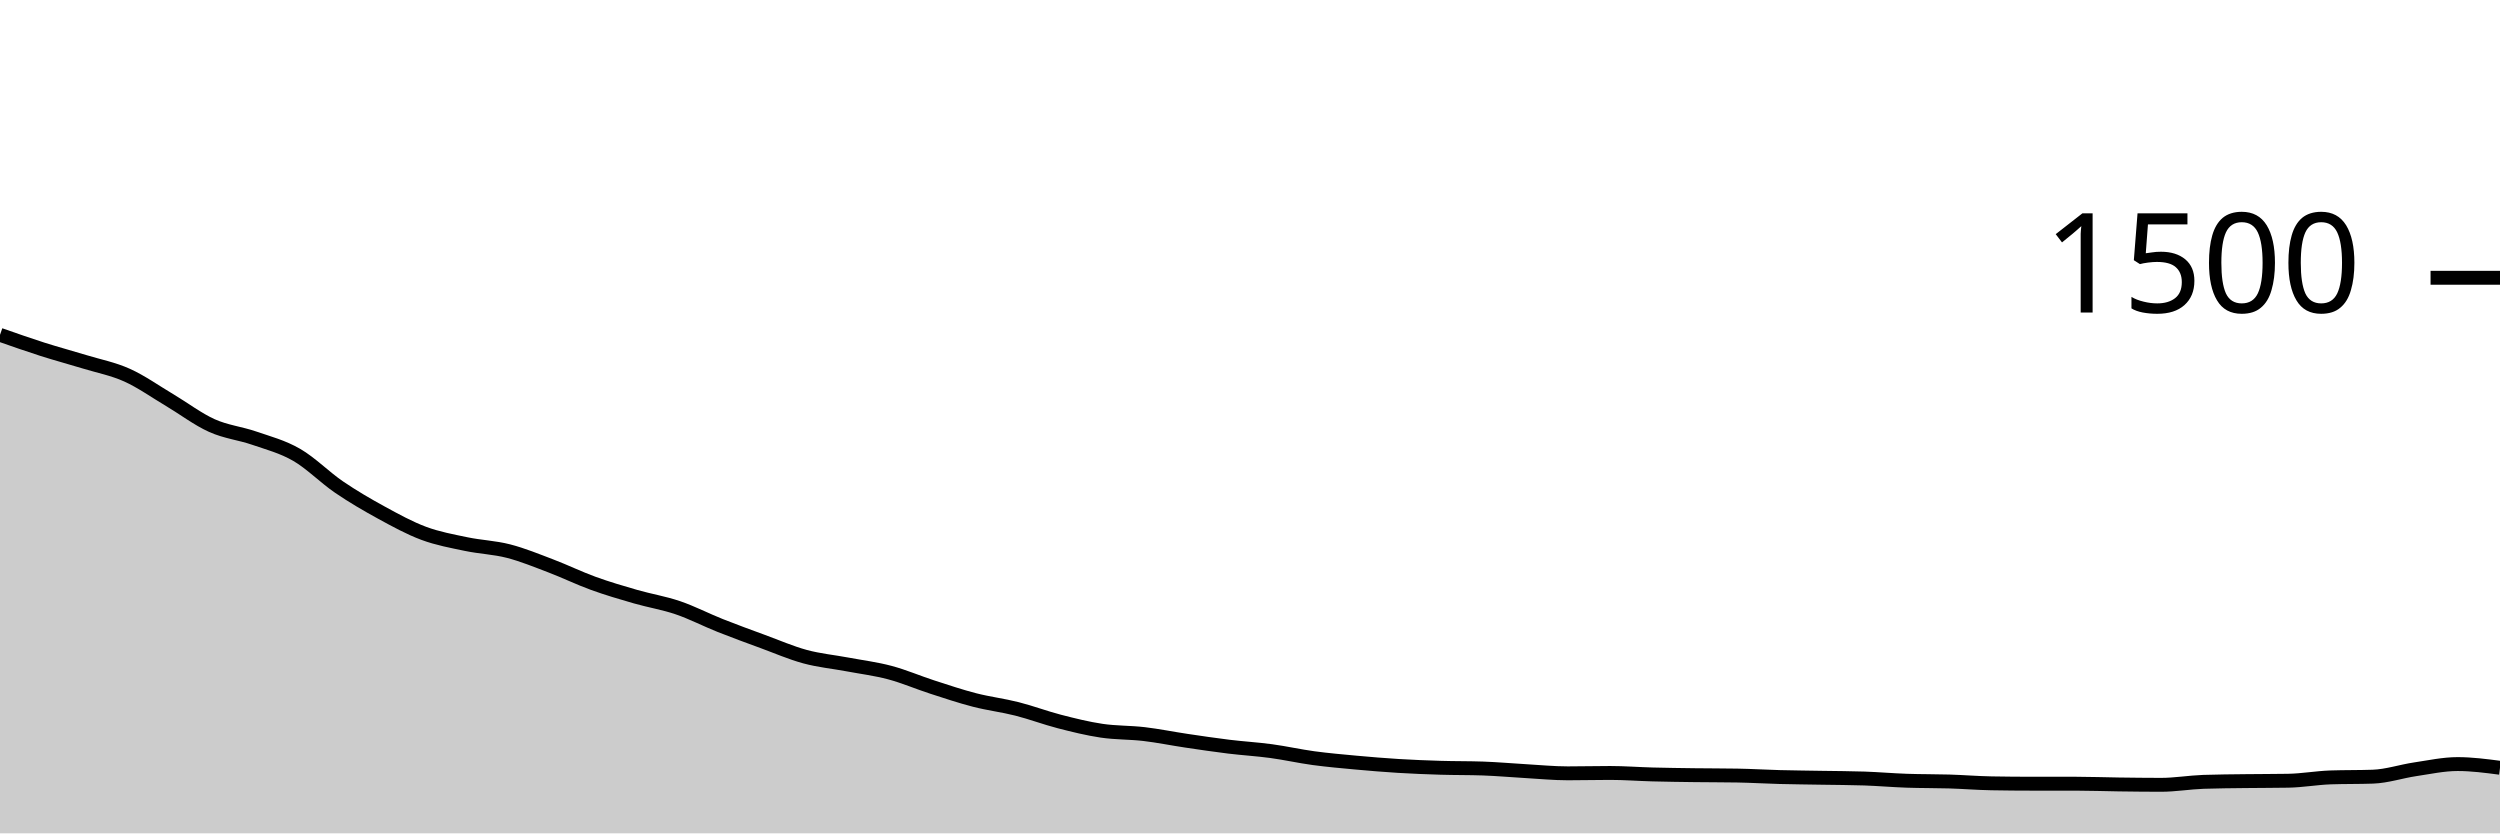
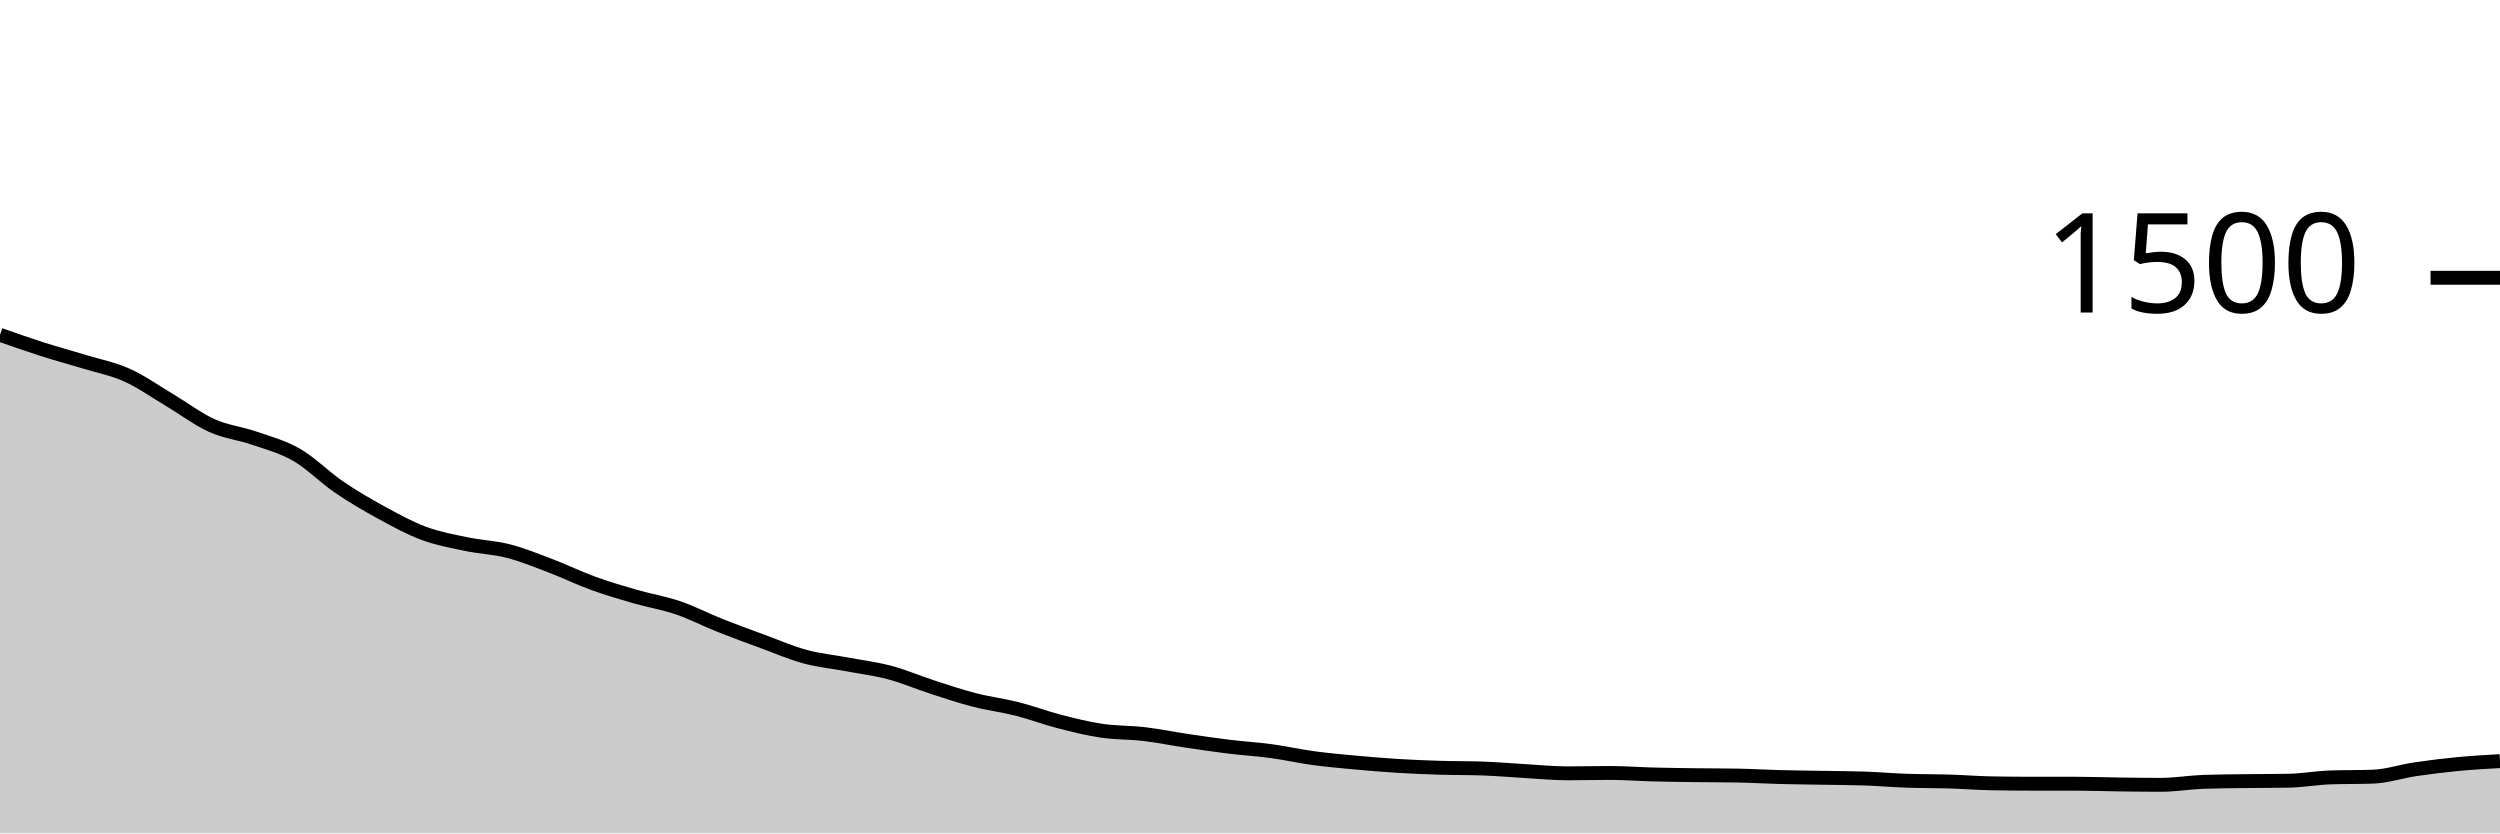
<svg xmlns="http://www.w3.org/2000/svg" viewBox="0 0 180 60">
  <g transform="translate(0,20)">
-     <path class="area" fill="rgba(0, 0, 0, 0.2)" d="M0,4.107C1.017,4.464,2.034,4.822,3.051,5.147C4.068,5.471,5.085,5.742,6.102,6.053C7.119,6.364,8.136,6.556,9.153,7.013C10.169,7.471,11.186,8.196,12.203,8.8C13.22,9.404,14.237,10.182,15.254,10.64C16.271,11.098,17.288,11.196,18.305,11.547C19.322,11.898,20.339,12.16,21.356,12.747C22.373,13.333,23.39,14.373,24.407,15.067C25.424,15.76,26.441,16.351,27.458,16.907C28.475,17.462,29.492,18.022,30.508,18.4C31.525,18.778,32.542,18.96,33.559,19.173C34.576,19.387,35.593,19.418,36.61,19.68C37.627,19.942,38.644,20.36,39.661,20.747C40.678,21.133,41.695,21.631,42.712,22C43.729,22.369,44.746,22.667,45.763,22.96C46.78,23.253,47.797,23.413,48.814,23.76C49.831,24.107,50.847,24.636,51.864,25.04C52.881,25.444,53.898,25.813,54.915,26.187C55.932,26.56,56.949,27.004,57.966,27.28C58.983,27.556,60,27.649,61.017,27.84C62.034,28.031,63.051,28.156,64.068,28.427C65.085,28.698,66.102,29.138,67.119,29.467C68.136,29.796,69.153,30.138,70.169,30.4C71.186,30.662,72.203,30.782,73.22,31.04C74.237,31.298,75.254,31.684,76.271,31.947C77.288,32.209,78.305,32.462,79.322,32.613C80.339,32.764,81.356,32.733,82.373,32.853C83.39,32.973,84.407,33.182,85.424,33.333C86.441,33.484,87.458,33.636,88.475,33.76C89.492,33.884,90.508,33.942,91.525,34.08C92.542,34.218,93.559,34.449,94.576,34.587C95.593,34.724,96.61,34.813,97.627,34.907C98.644,35,99.661,35.084,100.678,35.147C101.695,35.209,102.712,35.249,103.729,35.28C104.746,35.311,105.763,35.298,106.78,35.333C107.797,35.369,108.814,35.462,109.831,35.52C110.847,35.578,111.864,35.68,112.881,35.68C113.898,35.68,114.915,35.653,115.932,35.653C116.949,35.653,117.966,35.733,118.983,35.76C120,35.787,121.017,35.8,122.034,35.813C123.051,35.827,124.068,35.822,125.085,35.84C126.102,35.858,127.119,35.92,128.136,35.947C129.153,35.973,130.169,35.982,131.186,36C132.203,36.018,133.22,36.018,134.237,36.053C135.254,36.089,136.271,36.178,137.288,36.213C138.305,36.249,139.322,36.236,140.339,36.267C141.356,36.298,142.373,36.382,143.39,36.4C144.407,36.418,145.424,36.427,146.441,36.427C147.458,36.427,148.475,36.427,149.492,36.427C150.508,36.427,151.525,36.467,152.542,36.48C153.559,36.493,154.576,36.507,155.593,36.507C156.61,36.507,157.627,36.329,158.644,36.293C159.661,36.258,160.678,36.253,161.695,36.24C162.712,36.227,163.729,36.231,164.746,36.213C165.763,36.196,166.78,36.009,167.797,35.973C168.814,35.938,169.831,35.956,170.847,35.92C171.864,35.884,172.881,35.538,173.898,35.387C174.915,35.236,175.932,35.013,176.949,35.013C177.966,35.013,178.983,35.147,180,35.28L180,40C178.983,40,177.966,40,176.949,40C175.932,40,174.915,40,173.898,40C172.881,40,171.864,40,170.847,40C169.831,40,168.814,40,167.797,40C166.78,40,165.763,40,164.746,40C163.729,40,162.712,40,161.695,40C160.678,40,159.661,40,158.644,40C157.627,40,156.61,40,155.593,40C154.576,40,153.559,40,152.542,40C151.525,40,150.508,40,149.492,40C148.475,40,147.458,40,146.441,40C145.424,40,144.407,40,143.39,40C142.373,40,141.356,40,140.339,40C139.322,40,138.305,40,137.288,40C136.271,40,135.254,40,134.237,40C133.22,40,132.203,40,131.186,40C130.169,40,129.153,40,128.136,40C127.119,40,126.102,40,125.085,40C124.068,40,123.051,40,122.034,40C121.017,40,120,40,118.983,40C117.966,40,116.949,40,115.932,40C114.915,40,113.898,40,112.881,40C111.864,40,110.847,40,109.831,40C108.814,40,107.797,40,106.78,40C105.763,40,104.746,40,103.729,40C102.712,40,101.695,40,100.678,40C99.661,40,98.644,40,97.627,40C96.61,40,95.593,40,94.576,40C93.559,40,92.542,40,91.525,40C90.508,40,89.492,40,88.475,40C87.458,40,86.441,40,85.424,40C84.407,40,83.39,40,82.373,40C81.356,40,80.339,40,79.322,40C78.305,40,77.288,40,76.271,40C75.254,40,74.237,40,73.22,40C72.203,40,71.186,40,70.169,40C69.153,40,68.136,40,67.119,40C66.102,40,65.085,40,64.068,40C63.051,40,62.034,40,61.017,40C60,40,58.983,40,57.966,40C56.949,40,55.932,40,54.915,40C53.898,40,52.881,40,51.864,40C50.847,40,49.831,40,48.814,40C47.797,40,46.78,40,45.763,40C44.746,40,43.729,40,42.712,40C41.695,40,40.678,40,39.661,40C38.644,40,37.627,40,36.61,40C35.593,40,34.576,40,33.559,40C32.542,40,31.525,40,30.508,40C29.492,40,28.475,40,27.458,40C26.441,40,25.424,40,24.407,40C23.39,40,22.373,40,21.356,40C20.339,40,19.322,40,18.305,40C17.288,40,16.271,40,15.254,40C14.237,40,13.22,40,12.203,40C11.186,40,10.169,40,9.153,40C8.136,40,7.119,40,6.102,40C5.085,40,4.068,40,3.051,40C2.034,40,1.017,40,0,40Z" />
-     <path class="line" stroke="black" fill="none" d="M0,4.107C1.017,4.464,2.034,4.822,3.051,5.147C4.068,5.471,5.085,5.742,6.102,6.053C7.119,6.364,8.136,6.556,9.153,7.013C10.169,7.471,11.186,8.196,12.203,8.8C13.22,9.404,14.237,10.182,15.254,10.64C16.271,11.098,17.288,11.196,18.305,11.547C19.322,11.898,20.339,12.16,21.356,12.747C22.373,13.333,23.39,14.373,24.407,15.067C25.424,15.76,26.441,16.351,27.458,16.907C28.475,17.462,29.492,18.022,30.508,18.4C31.525,18.778,32.542,18.96,33.559,19.173C34.576,19.387,35.593,19.418,36.61,19.68C37.627,19.942,38.644,20.36,39.661,20.747C40.678,21.133,41.695,21.631,42.712,22C43.729,22.369,44.746,22.667,45.763,22.96C46.78,23.253,47.797,23.413,48.814,23.76C49.831,24.107,50.847,24.636,51.864,25.04C52.881,25.444,53.898,25.813,54.915,26.187C55.932,26.56,56.949,27.004,57.966,27.28C58.983,27.556,60,27.649,61.017,27.84C62.034,28.031,63.051,28.156,64.068,28.427C65.085,28.698,66.102,29.138,67.119,29.467C68.136,29.796,69.153,30.138,70.169,30.4C71.186,30.662,72.203,30.782,73.22,31.04C74.237,31.298,75.254,31.684,76.271,31.947C77.288,32.209,78.305,32.462,79.322,32.613C80.339,32.764,81.356,32.733,82.373,32.853C83.39,32.973,84.407,33.182,85.424,33.333C86.441,33.484,87.458,33.636,88.475,33.76C89.492,33.884,90.508,33.942,91.525,34.08C92.542,34.218,93.559,34.449,94.576,34.587C95.593,34.724,96.61,34.813,97.627,34.907C98.644,35,99.661,35.084,100.678,35.147C101.695,35.209,102.712,35.249,103.729,35.28C104.746,35.311,105.763,35.298,106.78,35.333C107.797,35.369,108.814,35.462,109.831,35.52C110.847,35.578,111.864,35.68,112.881,35.68C113.898,35.68,114.915,35.653,115.932,35.653C116.949,35.653,117.966,35.733,118.983,35.76C120,35.787,121.017,35.8,122.034,35.813C123.051,35.827,124.068,35.822,125.085,35.84C126.102,35.858,127.119,35.92,128.136,35.947C129.153,35.973,130.169,35.982,131.186,36C132.203,36.018,133.22,36.018,134.237,36.053C135.254,36.089,136.271,36.178,137.288,36.213C138.305,36.249,139.322,36.236,140.339,36.267C141.356,36.298,142.373,36.382,143.39,36.4C144.407,36.418,145.424,36.427,146.441,36.427C147.458,36.427,148.475,36.427,149.492,36.427C150.508,36.427,151.525,36.467,152.542,36.48C153.559,36.493,154.576,36.507,155.593,36.507C156.61,36.507,157.627,36.329,158.644,36.293C159.661,36.258,160.678,36.253,161.695,36.24C162.712,36.227,163.729,36.231,164.746,36.213C165.763,36.196,166.78,36.009,167.797,35.973C168.814,35.938,169.831,35.956,170.847,35.92C171.864,35.884,172.881,35.538,173.898,35.387C174.915,35.236,175.932,35.013,176.949,35.013C177.966,35.013,178.983,35.147,180,35.28" />
+     <path class="area" fill="rgba(0, 0, 0, 0.2)" d="M0,4.107C1.017,4.464,2.034,4.822,3.051,5.147C4.068,5.471,5.085,5.742,6.102,6.053C7.119,6.364,8.136,6.556,9.153,7.013C10.169,7.471,11.186,8.196,12.203,8.8C13.22,9.404,14.237,10.182,15.254,10.64C16.271,11.098,17.288,11.196,18.305,11.547C19.322,11.898,20.339,12.16,21.356,12.747C22.373,13.333,23.39,14.373,24.407,15.067C25.424,15.76,26.441,16.351,27.458,16.907C28.475,17.462,29.492,18.022,30.508,18.4C31.525,18.778,32.542,18.96,33.559,19.173C34.576,19.387,35.593,19.418,36.61,19.68C37.627,19.942,38.644,20.36,39.661,20.747C40.678,21.133,41.695,21.631,42.712,22C43.729,22.369,44.746,22.667,45.763,22.96C46.78,23.253,47.797,23.413,48.814,23.76C49.831,24.107,50.847,24.636,51.864,25.04C52.881,25.444,53.898,25.813,54.915,26.187C55.932,26.56,56.949,27.004,57.966,27.28C58.983,27.556,60,27.649,61.017,27.84C62.034,28.031,63.051,28.156,64.068,28.427C65.085,28.698,66.102,29.138,67.119,29.467C68.136,29.796,69.153,30.138,70.169,30.4C71.186,30.662,72.203,30.782,73.22,31.04C74.237,31.298,75.254,31.684,76.271,31.947C77.288,32.209,78.305,32.462,79.322,32.613C80.339,32.764,81.356,32.733,82.373,32.853C83.39,32.973,84.407,33.182,85.424,33.333C86.441,33.484,87.458,33.636,88.475,33.76C89.492,33.884,90.508,33.942,91.525,34.08C92.542,34.218,93.559,34.449,94.576,34.587C95.593,34.724,96.61,34.813,97.627,34.907C98.644,35,99.661,35.084,100.678,35.147C101.695,35.209,102.712,35.249,103.729,35.28C104.746,35.311,105.763,35.298,106.78,35.333C107.797,35.369,108.814,35.462,109.831,35.52C110.847,35.578,111.864,35.68,112.881,35.68C113.898,35.68,114.915,35.653,115.932,35.653C116.949,35.653,117.966,35.733,118.983,35.76C120,35.787,121.017,35.8,122.034,35.813C123.051,35.827,124.068,35.822,125.085,35.84C126.102,35.858,127.119,35.92,128.136,35.947C129.153,35.973,130.169,35.982,131.186,36C132.203,36.018,133.22,36.018,134.237,36.053C135.254,36.089,136.271,36.178,137.288,36.213C138.305,36.249,139.322,36.236,140.339,36.267C141.356,36.298,142.373,36.382,143.39,36.4C144.407,36.418,145.424,36.427,146.441,36.427C147.458,36.427,148.475,36.427,149.492,36.427C150.508,36.427,151.525,36.467,152.542,36.48C153.559,36.493,154.576,36.507,155.593,36.507C156.61,36.507,157.627,36.329,158.644,36.293C159.661,36.258,160.678,36.253,161.695,36.24C162.712,36.227,163.729,36.231,164.746,36.213C165.763,36.196,166.78,36.009,167.797,35.973C168.814,35.938,169.831,35.956,170.847,35.92C171.864,35.884,172.881,35.538,173.898,35.387C174.915,35.236,175.932,35.111,176.949,35.013C177.966,34.916,178.983,34.858,180,34.8L180,40C178.983,40,177.966,40,176.949,40C175.932,40,174.915,40,173.898,40C172.881,40,171.864,40,170.847,40C169.831,40,168.814,40,167.797,40C166.78,40,165.763,40,164.746,40C163.729,40,162.712,40,161.695,40C160.678,40,159.661,40,158.644,40C157.627,40,156.61,40,155.593,40C154.576,40,153.559,40,152.542,40C151.525,40,150.508,40,149.492,40C148.475,40,147.458,40,146.441,40C145.424,40,144.407,40,143.39,40C142.373,40,141.356,40,140.339,40C139.322,40,138.305,40,137.288,40C136.271,40,135.254,40,134.237,40C133.22,40,132.203,40,131.186,40C130.169,40,129.153,40,128.136,40C127.119,40,126.102,40,125.085,40C124.068,40,123.051,40,122.034,40C121.017,40,120,40,118.983,40C117.966,40,116.949,40,115.932,40C114.915,40,113.898,40,112.881,40C111.864,40,110.847,40,109.831,40C108.814,40,107.797,40,106.78,40C105.763,40,104.746,40,103.729,40C102.712,40,101.695,40,100.678,40C99.661,40,98.644,40,97.627,40C96.61,40,95.593,40,94.576,40C93.559,40,92.542,40,91.525,40C90.508,40,89.492,40,88.475,40C87.458,40,86.441,40,85.424,40C84.407,40,83.39,40,82.373,40C81.356,40,80.339,40,79.322,40C78.305,40,77.288,40,76.271,40C75.254,40,74.237,40,73.22,40C72.203,40,71.186,40,70.169,40C69.153,40,68.136,40,67.119,40C66.102,40,65.085,40,64.068,40C63.051,40,62.034,40,61.017,40C60,40,58.983,40,57.966,40C56.949,40,55.932,40,54.915,40C53.898,40,52.881,40,51.864,40C50.847,40,49.831,40,48.814,40C47.797,40,46.78,40,45.763,40C44.746,40,43.729,40,42.712,40C41.695,40,40.678,40,39.661,40C38.644,40,37.627,40,36.61,40C35.593,40,34.576,40,33.559,40C32.542,40,31.525,40,30.508,40C29.492,40,28.475,40,27.458,40C26.441,40,25.424,40,24.407,40C23.39,40,22.373,40,21.356,40C20.339,40,19.322,40,18.305,40C17.288,40,16.271,40,15.254,40C14.237,40,13.22,40,12.203,40C11.186,40,10.169,40,9.153,40C8.136,40,7.119,40,6.102,40C5.085,40,4.068,40,3.051,40C2.034,40,1.017,40,0,40Z" />
+     <path class="line" stroke="black" fill="none" d="M0,4.107C1.017,4.464,2.034,4.822,3.051,5.147C4.068,5.471,5.085,5.742,6.102,6.053C7.119,6.364,8.136,6.556,9.153,7.013C10.169,7.471,11.186,8.196,12.203,8.8C13.22,9.404,14.237,10.182,15.254,10.64C16.271,11.098,17.288,11.196,18.305,11.547C19.322,11.898,20.339,12.16,21.356,12.747C22.373,13.333,23.39,14.373,24.407,15.067C25.424,15.76,26.441,16.351,27.458,16.907C28.475,17.462,29.492,18.022,30.508,18.4C31.525,18.778,32.542,18.96,33.559,19.173C34.576,19.387,35.593,19.418,36.61,19.68C37.627,19.942,38.644,20.36,39.661,20.747C40.678,21.133,41.695,21.631,42.712,22C43.729,22.369,44.746,22.667,45.763,22.96C46.78,23.253,47.797,23.413,48.814,23.76C49.831,24.107,50.847,24.636,51.864,25.04C52.881,25.444,53.898,25.813,54.915,26.187C55.932,26.56,56.949,27.004,57.966,27.28C58.983,27.556,60,27.649,61.017,27.84C62.034,28.031,63.051,28.156,64.068,28.427C65.085,28.698,66.102,29.138,67.119,29.467C68.136,29.796,69.153,30.138,70.169,30.4C71.186,30.662,72.203,30.782,73.22,31.04C74.237,31.298,75.254,31.684,76.271,31.947C77.288,32.209,78.305,32.462,79.322,32.613C80.339,32.764,81.356,32.733,82.373,32.853C83.39,32.973,84.407,33.182,85.424,33.333C86.441,33.484,87.458,33.636,88.475,33.76C89.492,33.884,90.508,33.942,91.525,34.08C92.542,34.218,93.559,34.449,94.576,34.587C95.593,34.724,96.61,34.813,97.627,34.907C98.644,35,99.661,35.084,100.678,35.147C101.695,35.209,102.712,35.249,103.729,35.28C104.746,35.311,105.763,35.298,106.78,35.333C107.797,35.369,108.814,35.462,109.831,35.52C110.847,35.578,111.864,35.68,112.881,35.68C113.898,35.68,114.915,35.653,115.932,35.653C116.949,35.653,117.966,35.733,118.983,35.76C120,35.787,121.017,35.8,122.034,35.813C123.051,35.827,124.068,35.822,125.085,35.84C126.102,35.858,127.119,35.92,128.136,35.947C129.153,35.973,130.169,35.982,131.186,36C132.203,36.018,133.22,36.018,134.237,36.053C135.254,36.089,136.271,36.178,137.288,36.213C138.305,36.249,139.322,36.236,140.339,36.267C141.356,36.298,142.373,36.382,143.39,36.4C144.407,36.418,145.424,36.427,146.441,36.427C147.458,36.427,148.475,36.427,149.492,36.427C150.508,36.427,151.525,36.467,152.542,36.48C153.559,36.493,154.576,36.507,155.593,36.507C156.61,36.507,157.627,36.329,158.644,36.293C159.661,36.258,160.678,36.253,161.695,36.24C162.712,36.227,163.729,36.231,164.746,36.213C165.763,36.196,166.78,36.009,167.797,35.973C168.814,35.938,169.831,35.956,170.847,35.92C171.864,35.884,172.881,35.538,173.898,35.387C174.915,35.236,175.932,35.111,176.949,35.013C177.966,34.916,178.983,34.858,180,34.8" />
    <path class="axis-ceiling" stroke-width="1" stroke="black" fill="none" d="M175,0L180,0" />
    <text class="axis-ceiling-label" font-family="sans-serif" text-anchor="end" font-size="10px" x="170" y="2.5">1500</text>
  </g>
</svg>
